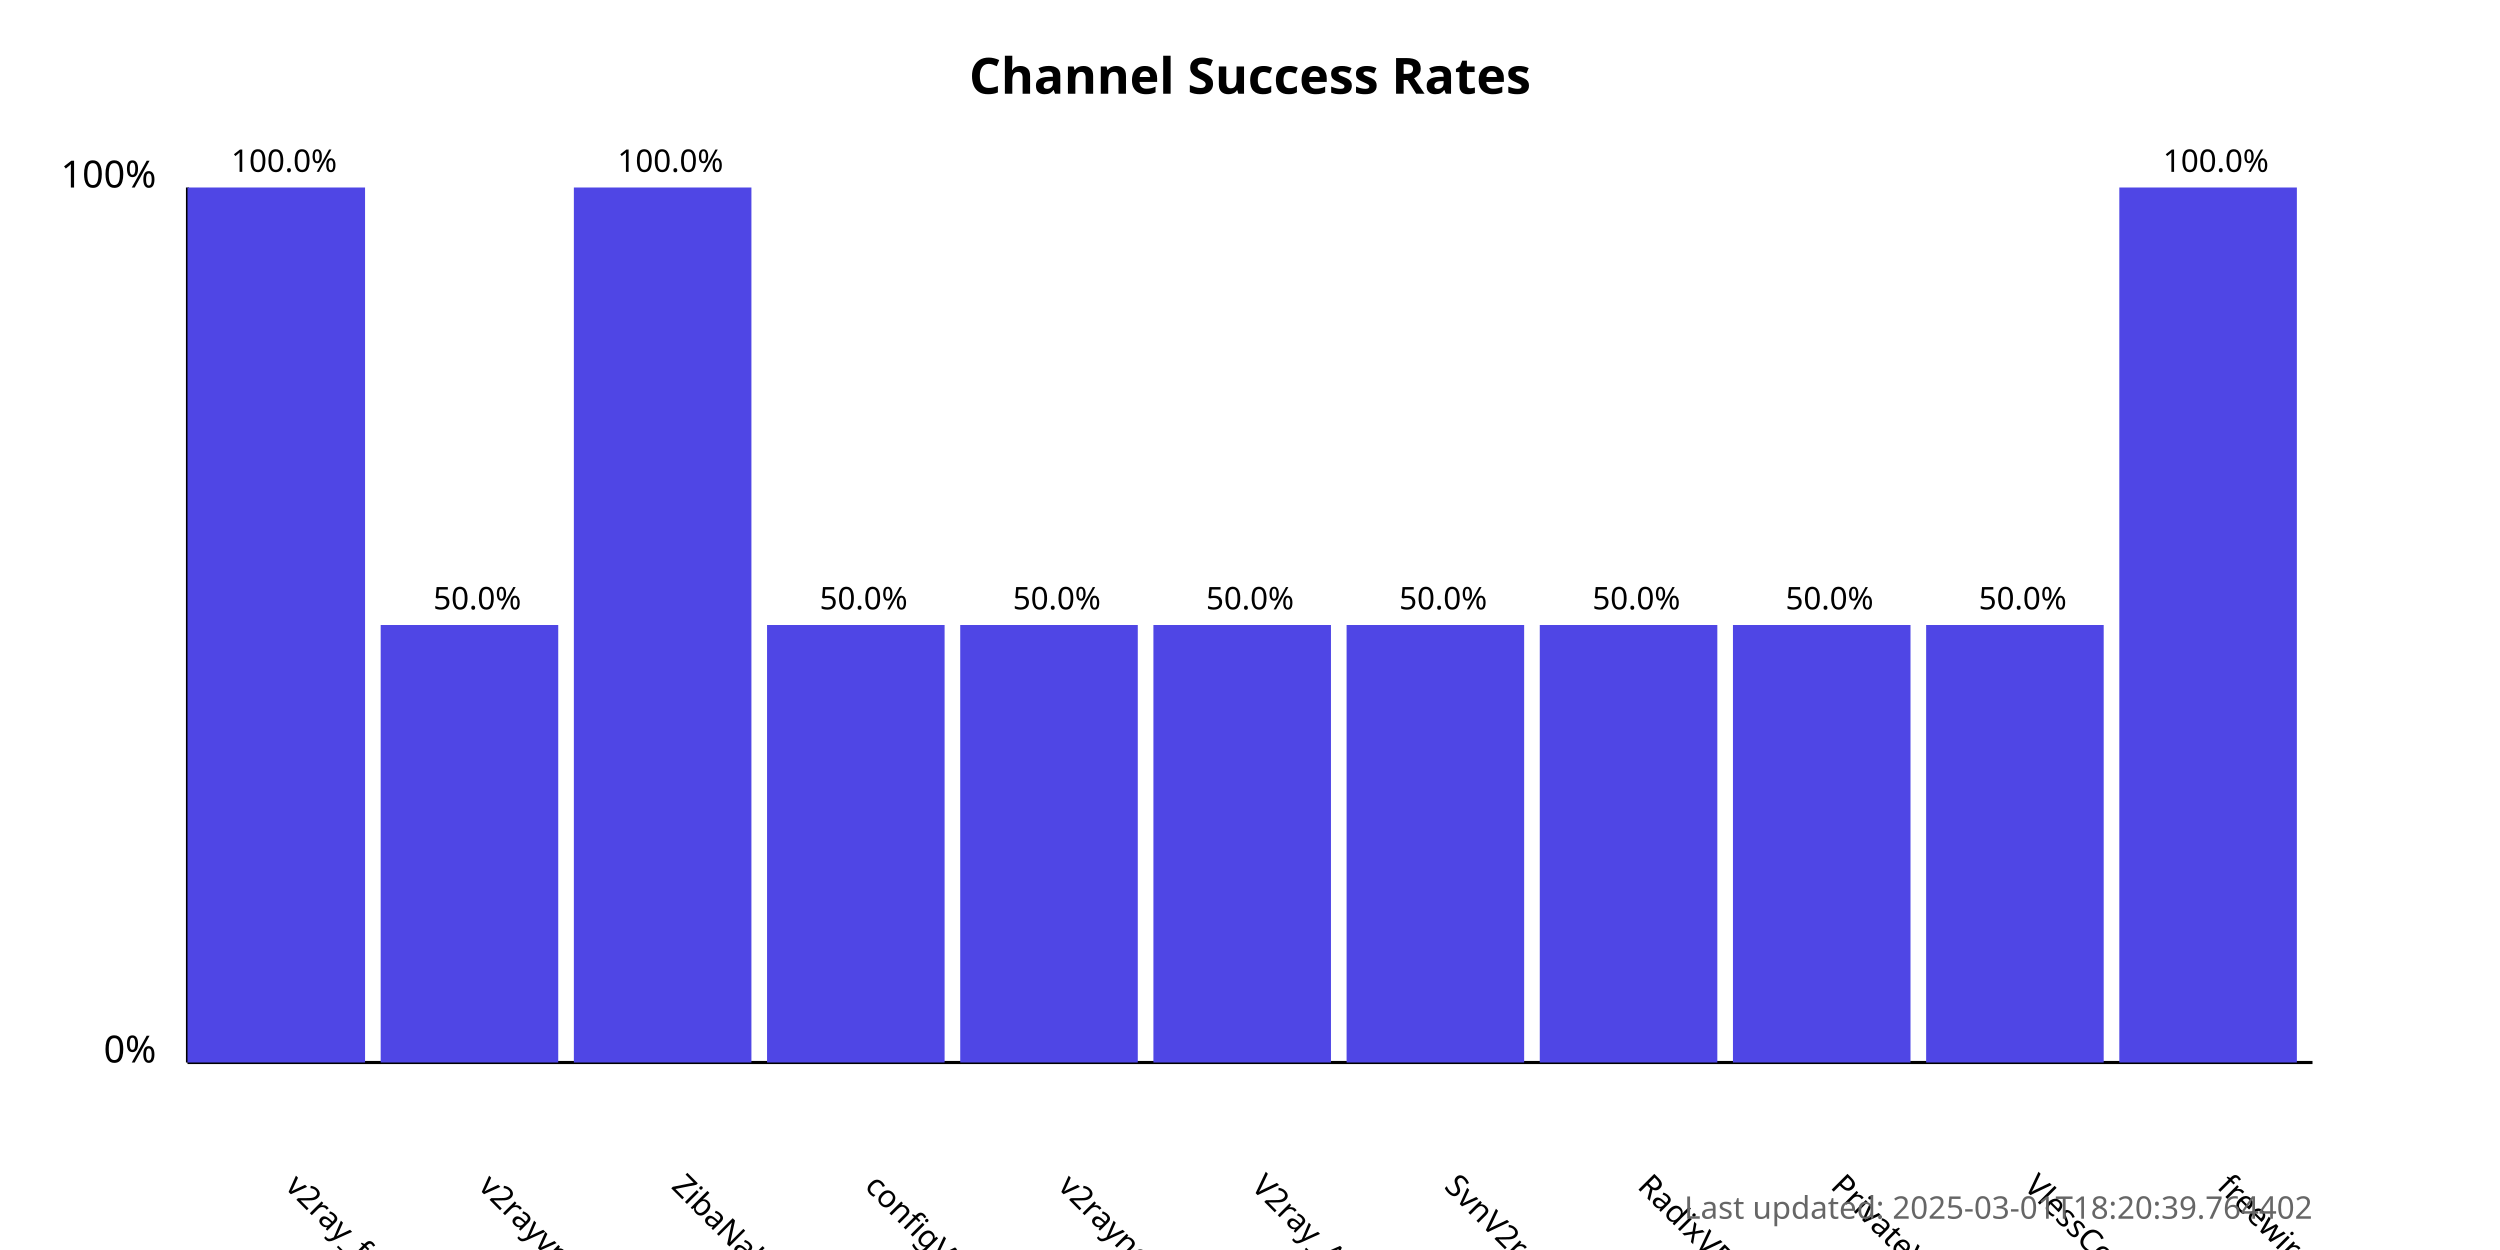
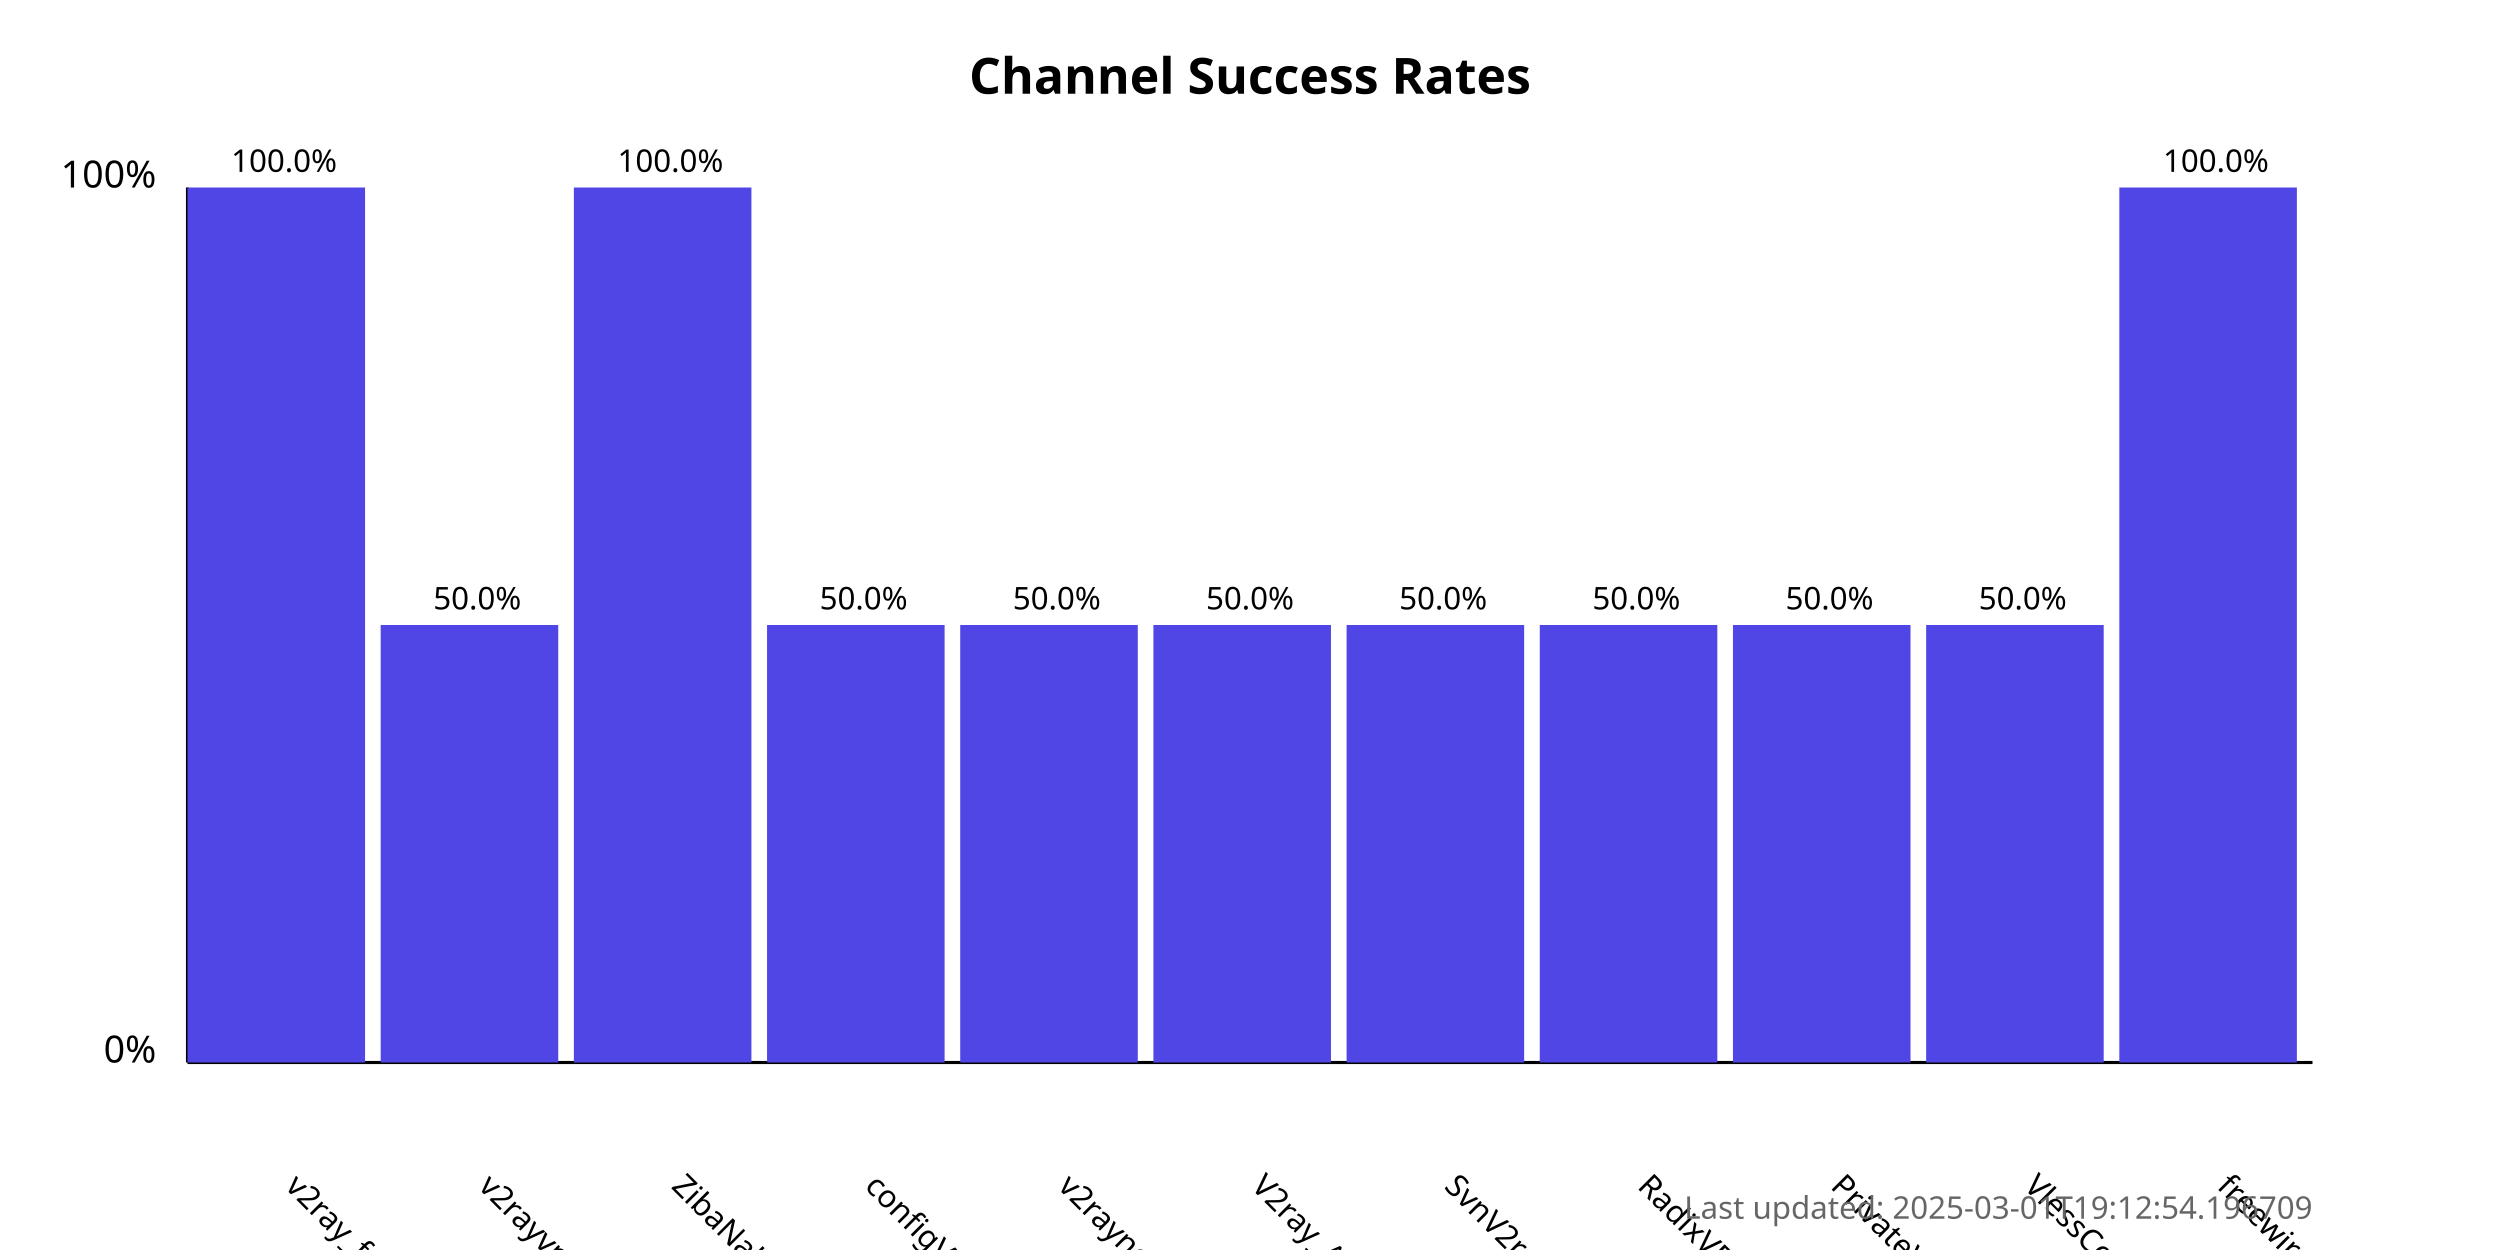
<svg xmlns="http://www.w3.org/2000/svg" width="800" height="400">
  <style>
            .chart-title { font: bold 16px sans-serif; }
            .axis-label { font: 12px sans-serif; }
            .tick-label { font: 10px sans-serif; }
            .bar { fill: #4f46e5; }
            .bar:hover { fill: #6366f1; }
            .timestamp { font: 10px sans-serif; fill: #666; }
        </style>
  <text x="400.0" y="30" text-anchor="middle" class="chart-title">
            Channel Success Rates
        </text>
  <line x1="60" y1="340" x2="60" y2="60" stroke="black" stroke-width="1" />
  <line x1="60" y1="340" x2="740" y2="340" stroke="black" stroke-width="1" />
  <text x="50" y="340" text-anchor="end" class="axis-label">0%</text>
  <text x="50" y="60" text-anchor="end" class="axis-label">100%</text>
  <g>
    <rect x="60" y="60.0" width="56.818" height="280.0" class="bar" />
    <text x="90.909" y="380" transform="rotate(45, 90.90909, 380)" text-anchor="start" class="tick-label">
                v2ray_free_conf
            </text>
    <text x="90.909" y="55.0" text-anchor="middle" class="tick-label">
                100.0%
            </text>
  </g>
  <g>
    <rect x="121.818" y="200.0" width="56.818" height="140.0" class="bar" />
    <text x="152.727" y="380" transform="rotate(45, 152.7273, 380)" text-anchor="start" class="tick-label">
                v2rayvpno
            </text>
    <text x="152.727" y="195.0" text-anchor="middle" class="tick-label">
                50.0%
            </text>
  </g>
  <g>
    <rect x="183.636" y="60.0" width="56.818" height="280.0" class="bar" />
    <text x="214.545" y="380" transform="rotate(45, 214.5455, 380)" text-anchor="start" class="tick-label">
                ZibaNabz
            </text>
    <text x="214.545" y="55.0" text-anchor="middle" class="tick-label">
                100.0%
            </text>
  </g>
  <g>
    <rect x="245.455" y="200.0" width="56.818" height="140.0" class="bar" />
    <text x="276.364" y="380" transform="rotate(45, 276.3636, 380)" text-anchor="start" class="tick-label">
                configV2rayForFree
            </text>
    <text x="276.364" y="195.0" text-anchor="middle" class="tick-label">
                50.0%
            </text>
  </g>
  <g>
    <rect x="307.273" y="200.0" width="56.818" height="140.0" class="bar" />
    <text x="338.182" y="380" transform="rotate(45, 338.1818, 380)" text-anchor="start" class="tick-label">
                v2rayngvpn
            </text>
    <text x="338.182" y="195.0" text-anchor="middle" class="tick-label">
                50.0%
            </text>
  </g>
  <g>
    <rect x="369.091" y="200.0" width="56.818" height="140.0" class="bar" />
    <text x="400.0" y="380" transform="rotate(45, 400.0, 380)" text-anchor="start" class="tick-label">
                V2ray_Alpha
            </text>
    <text x="400.0" y="195.0" text-anchor="middle" class="tick-label">
                50.0%
            </text>
  </g>
  <g>
    <rect x="430.909" y="200.0" width="56.818" height="140.0" class="bar" />
    <text x="461.818" y="380" transform="rotate(45, 461.8182, 380)" text-anchor="start" class="tick-label">
                SvnV2ray
            </text>
    <text x="461.818" y="195.0" text-anchor="middle" class="tick-label">
                50.0%
            </text>
  </g>
  <g>
    <rect x="492.727" y="200.0" width="56.818" height="140.0" class="bar" />
    <text x="523.636" y="380" transform="rotate(45, 523.6364, 380)" text-anchor="start" class="tick-label">
                RadixVPN
            </text>
    <text x="523.636" y="195.0" text-anchor="middle" class="tick-label">
                50.0%
            </text>
  </g>
  <g>
    <rect x="554.545" y="200.0" width="56.818" height="140.0" class="bar" />
    <text x="585.455" y="380" transform="rotate(45, 585.4545, 380)" text-anchor="start" class="tick-label">
                PrivateVPNs
            </text>
    <text x="585.455" y="195.0" text-anchor="middle" class="tick-label">
                50.0%
            </text>
  </g>
  <g>
    <rect x="616.364" y="200.0" width="56.818" height="140.0" class="bar" />
    <text x="647.273" y="380" transform="rotate(45, 647.2727, 380)" text-anchor="start" class="tick-label">
                VlessConfig
            </text>
    <text x="647.273" y="195.0" text-anchor="middle" class="tick-label">
                50.0%
            </text>
  </g>
  <g>
    <rect x="678.182" y="60.0" width="56.818" height="280.0" class="bar" />
    <text x="709.091" y="380" transform="rotate(45, 709.0909, 380)" text-anchor="start" class="tick-label">
                freewireguard
            </text>
    <text x="709.091" y="55.0" text-anchor="middle" class="tick-label">
                100.0%
            </text>
  </g>
  <text x="740" y="390" text-anchor="end" class="timestamp">
-             Last updated: 2025-03-01T18:20:39.764402
+             Last updated: 2025-03-01T19:12:54.196709
        </text>
</svg>
